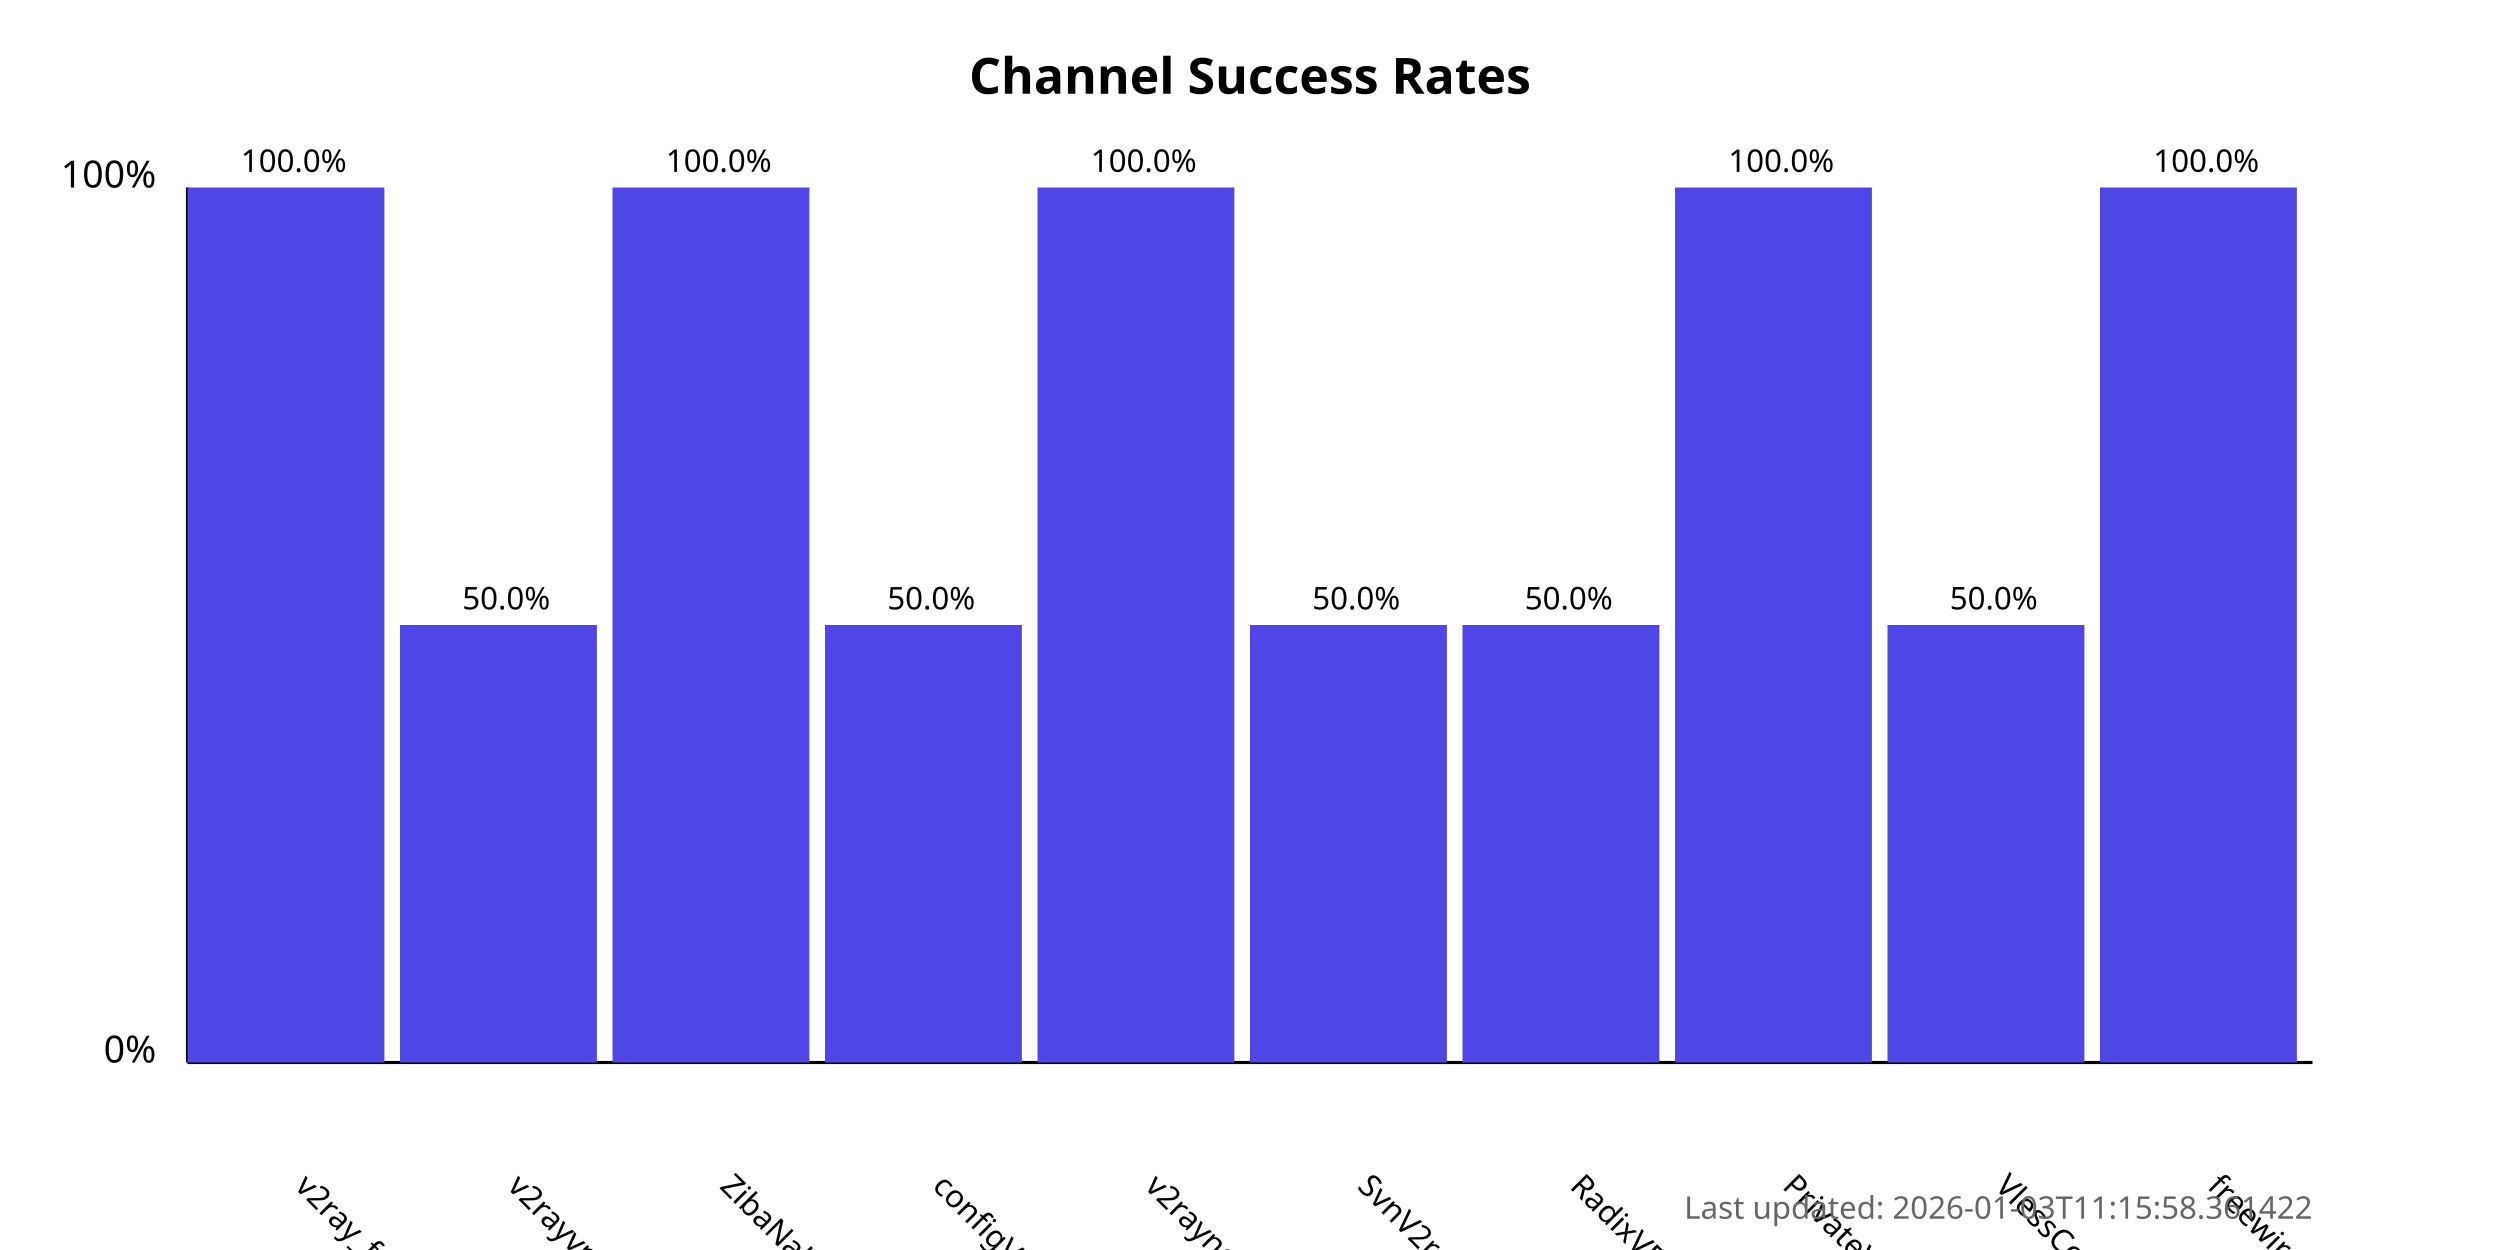
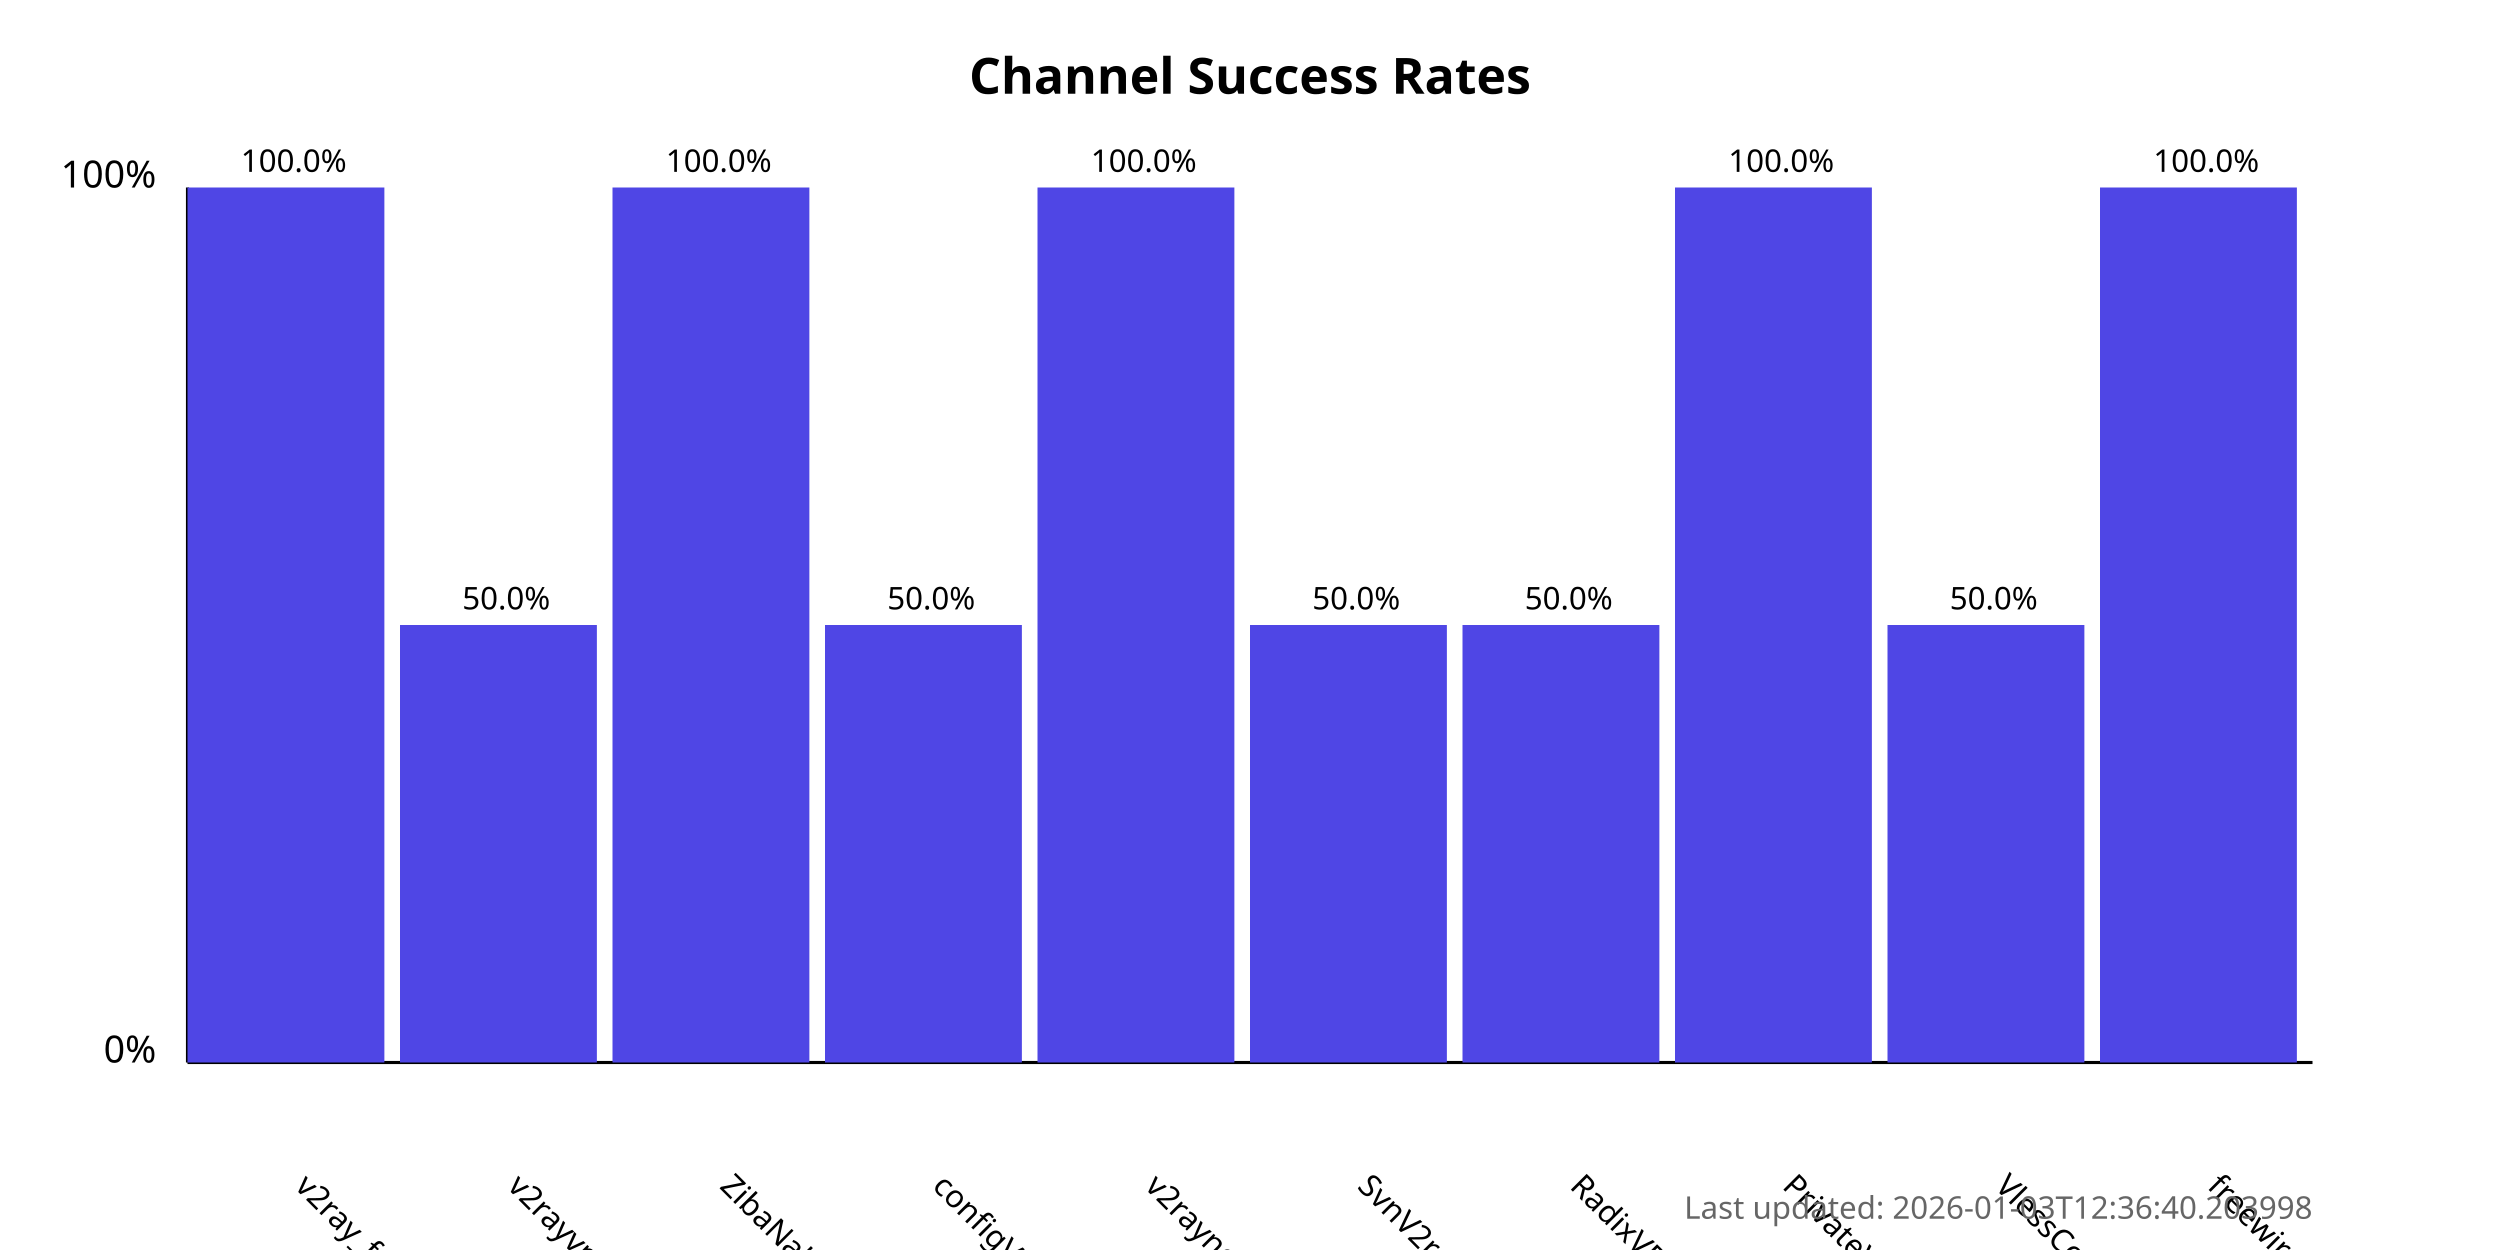
<svg xmlns="http://www.w3.org/2000/svg" width="800" height="400">
  <style>
            .chart-title { font: bold 16px sans-serif; }
            .axis-label { font: 12px sans-serif; }
            .tick-label { font: 10px sans-serif; }
            .bar { fill: #4f46e5; }
            .bar:hover { fill: #6366f1; }
            .timestamp { font: 10px sans-serif; fill: #666; }
        </style>
  <text x="400.0" y="30" text-anchor="middle" class="chart-title">
            Channel Success Rates
        </text>
  <line x1="60" y1="340" x2="60" y2="60" stroke="black" stroke-width="1" />
  <line x1="60" y1="340" x2="740" y2="340" stroke="black" stroke-width="1" />
  <text x="50" y="340" text-anchor="end" class="axis-label">0%</text>
  <text x="50" y="60" text-anchor="end" class="axis-label">100%</text>
  <g>
    <rect x="60" y="60.0" width="63.0" height="280.0" class="bar" />
    <text x="94.0" y="380" transform="rotate(45, 94.0, 380)" text-anchor="start" class="tick-label">
                v2ray_free_conf
            </text>
    <text x="94.0" y="55.0" text-anchor="middle" class="tick-label">
                100.0%
            </text>
  </g>
  <g>
    <rect x="128.0" y="200.0" width="63.0" height="140.0" class="bar" />
    <text x="162.0" y="380" transform="rotate(45, 162.0, 380)" text-anchor="start" class="tick-label">
                v2rayvpno
            </text>
    <text x="162.0" y="195.0" text-anchor="middle" class="tick-label">
                50.0%
            </text>
  </g>
  <g>
    <rect x="196.0" y="60.0" width="63.0" height="280.0" class="bar" />
    <text x="230.0" y="380" transform="rotate(45, 230.0, 380)" text-anchor="start" class="tick-label">
                ZibaNabz
            </text>
    <text x="230.0" y="55.0" text-anchor="middle" class="tick-label">
                100.0%
            </text>
  </g>
  <g>
    <rect x="264.0" y="200.0" width="63.0" height="140.0" class="bar" />
    <text x="298.0" y="380" transform="rotate(45, 298.0, 380)" text-anchor="start" class="tick-label">
                configV2rayForFree
            </text>
    <text x="298.0" y="195.0" text-anchor="middle" class="tick-label">
                50.0%
            </text>
  </g>
  <g>
    <rect x="332.0" y="60.0" width="63.0" height="280.0" class="bar" />
    <text x="366.0" y="380" transform="rotate(45, 366.0, 380)" text-anchor="start" class="tick-label">
                v2rayngvpn
            </text>
    <text x="366.0" y="55.0" text-anchor="middle" class="tick-label">
                100.0%
            </text>
  </g>
  <g>
    <rect x="400.0" y="200.0" width="63.0" height="140.0" class="bar" />
    <text x="434.0" y="380" transform="rotate(45, 434.0, 380)" text-anchor="start" class="tick-label">
                SvnV2ray
            </text>
    <text x="434.0" y="195.0" text-anchor="middle" class="tick-label">
                50.0%
            </text>
  </g>
  <g>
    <rect x="468.0" y="200.0" width="63.0" height="140.0" class="bar" />
    <text x="502.0" y="380" transform="rotate(45, 502.0, 380)" text-anchor="start" class="tick-label">
                RadixVPN
            </text>
    <text x="502.0" y="195.0" text-anchor="middle" class="tick-label">
                50.0%
            </text>
  </g>
  <g>
    <rect x="536.0" y="60.0" width="63.0" height="280.0" class="bar" />
    <text x="570.0" y="380" transform="rotate(45, 570.0, 380)" text-anchor="start" class="tick-label">
                PrivateVPNs
            </text>
    <text x="570.0" y="55.0" text-anchor="middle" class="tick-label">
                100.0%
            </text>
  </g>
  <g>
    <rect x="604.0" y="200.0" width="63.0" height="140.0" class="bar" />
    <text x="638.0" y="380" transform="rotate(45, 638.0, 380)" text-anchor="start" class="tick-label">
                VlessConfig
            </text>
    <text x="638.0" y="195.0" text-anchor="middle" class="tick-label">
                50.0%
            </text>
  </g>
  <g>
    <rect x="672.0" y="60.0" width="63.0" height="280.0" class="bar" />
    <text x="706.0" y="380" transform="rotate(45, 706.0, 380)" text-anchor="start" class="tick-label">
                freewireguard
            </text>
    <text x="706.0" y="55.0" text-anchor="middle" class="tick-label">
                100.0%
            </text>
  </g>
  <text x="740" y="390" text-anchor="end" class="timestamp">
-             Last updated: 2026-01-03T11:15:58.361422
+             Last updated: 2026-01-03T12:36:40.203998
        </text>
</svg>
